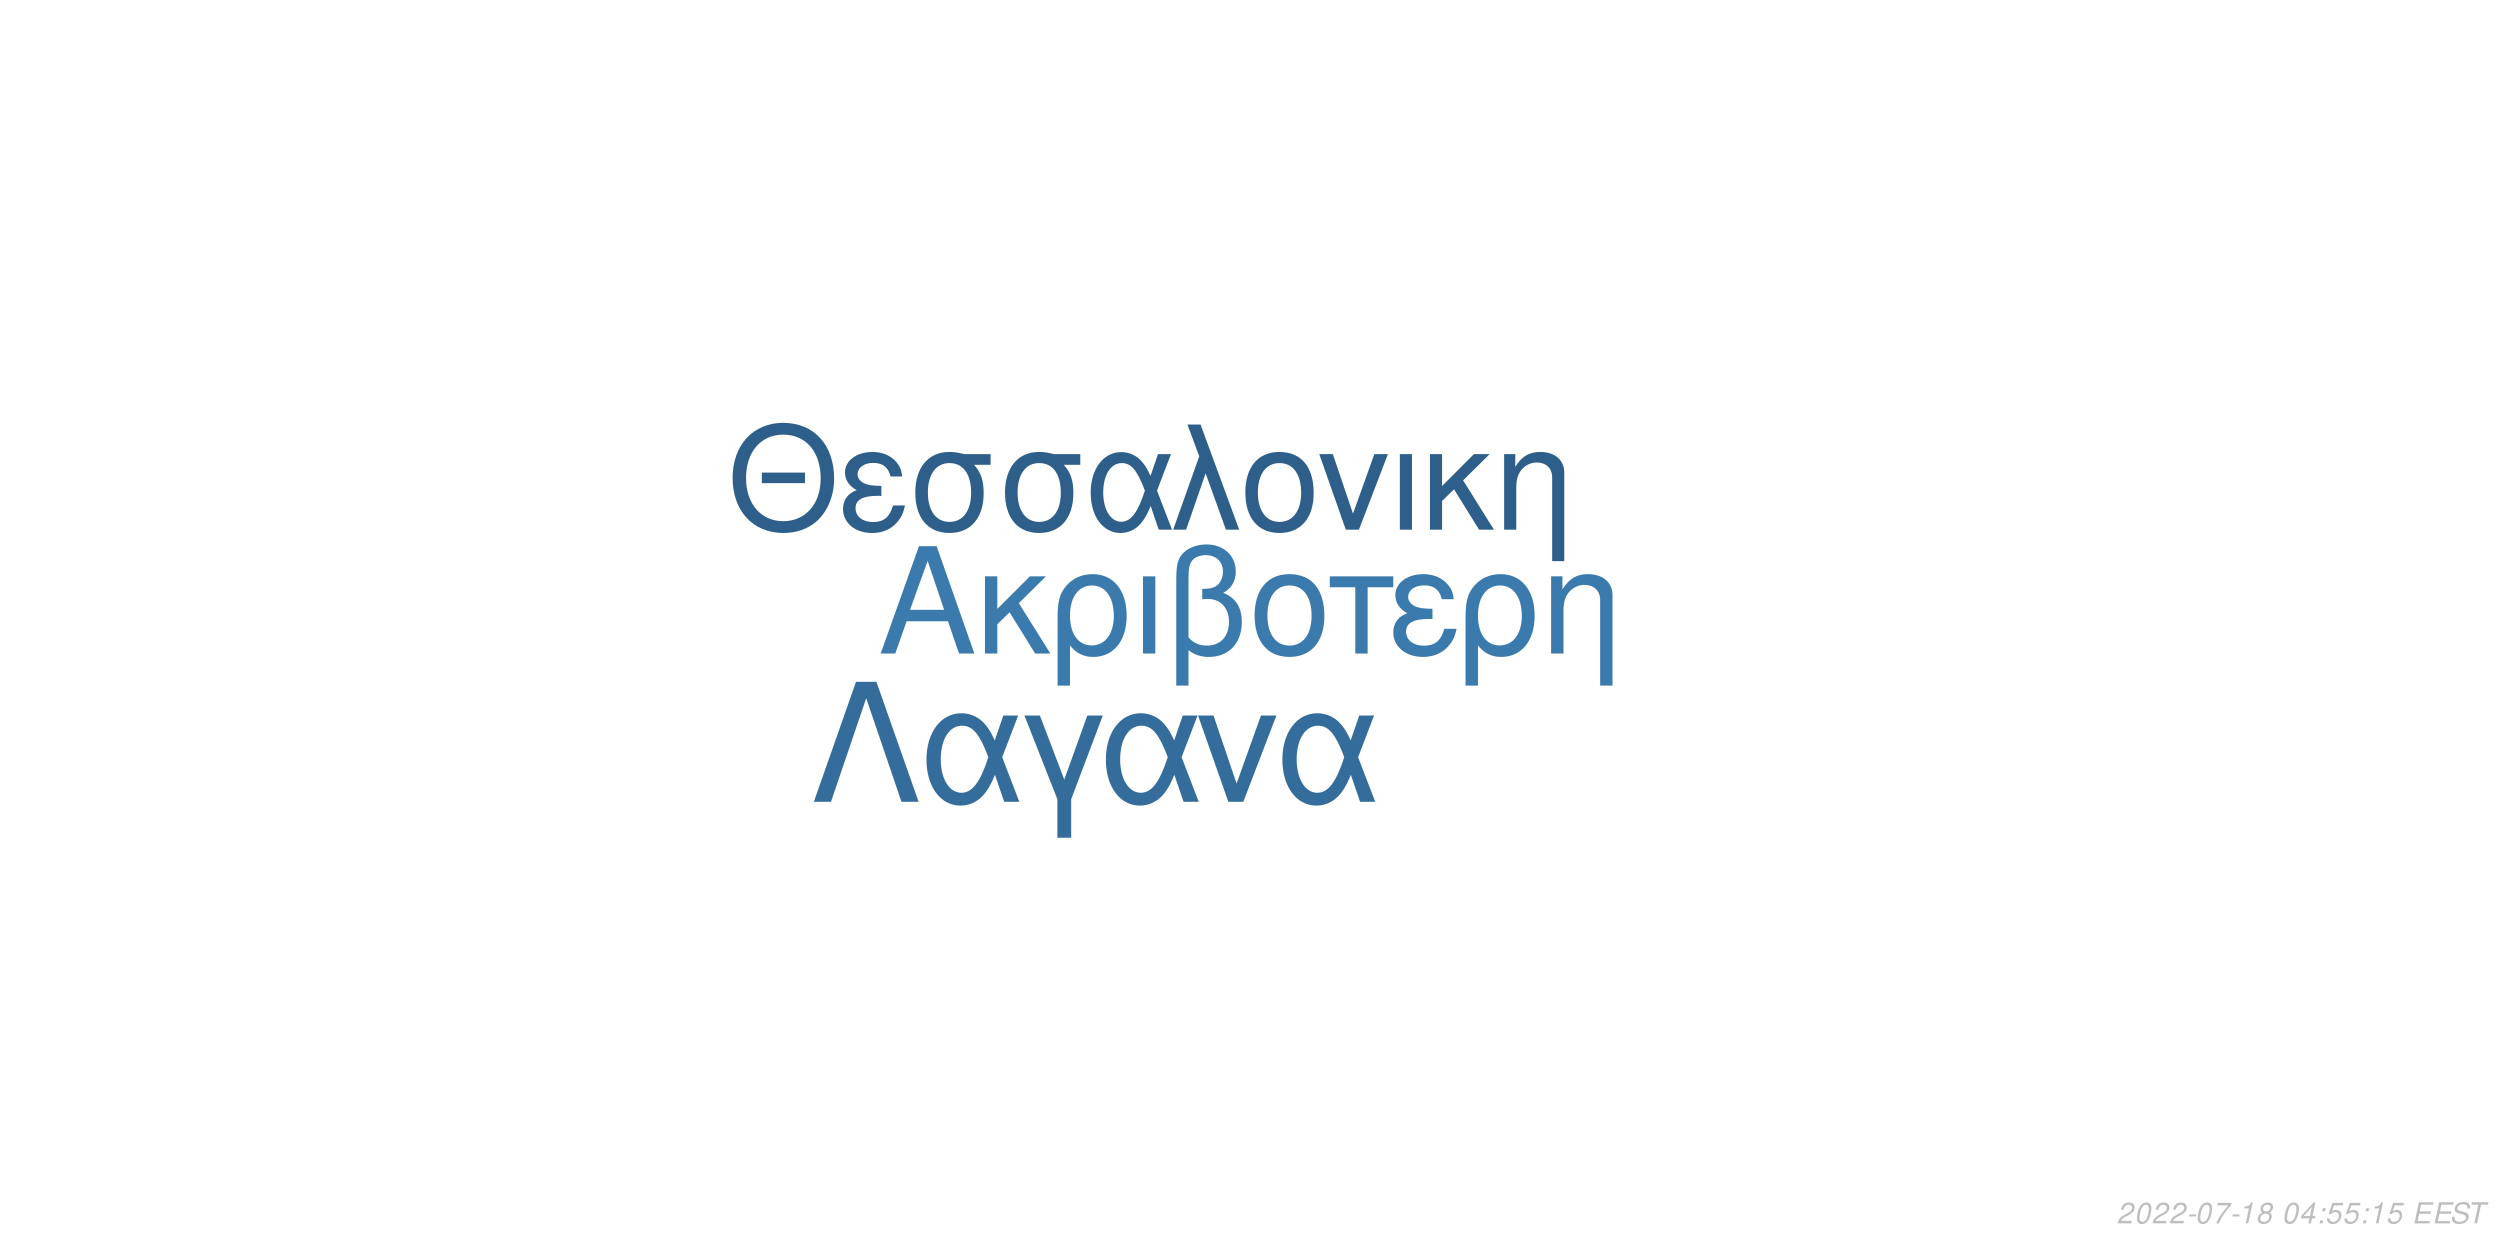
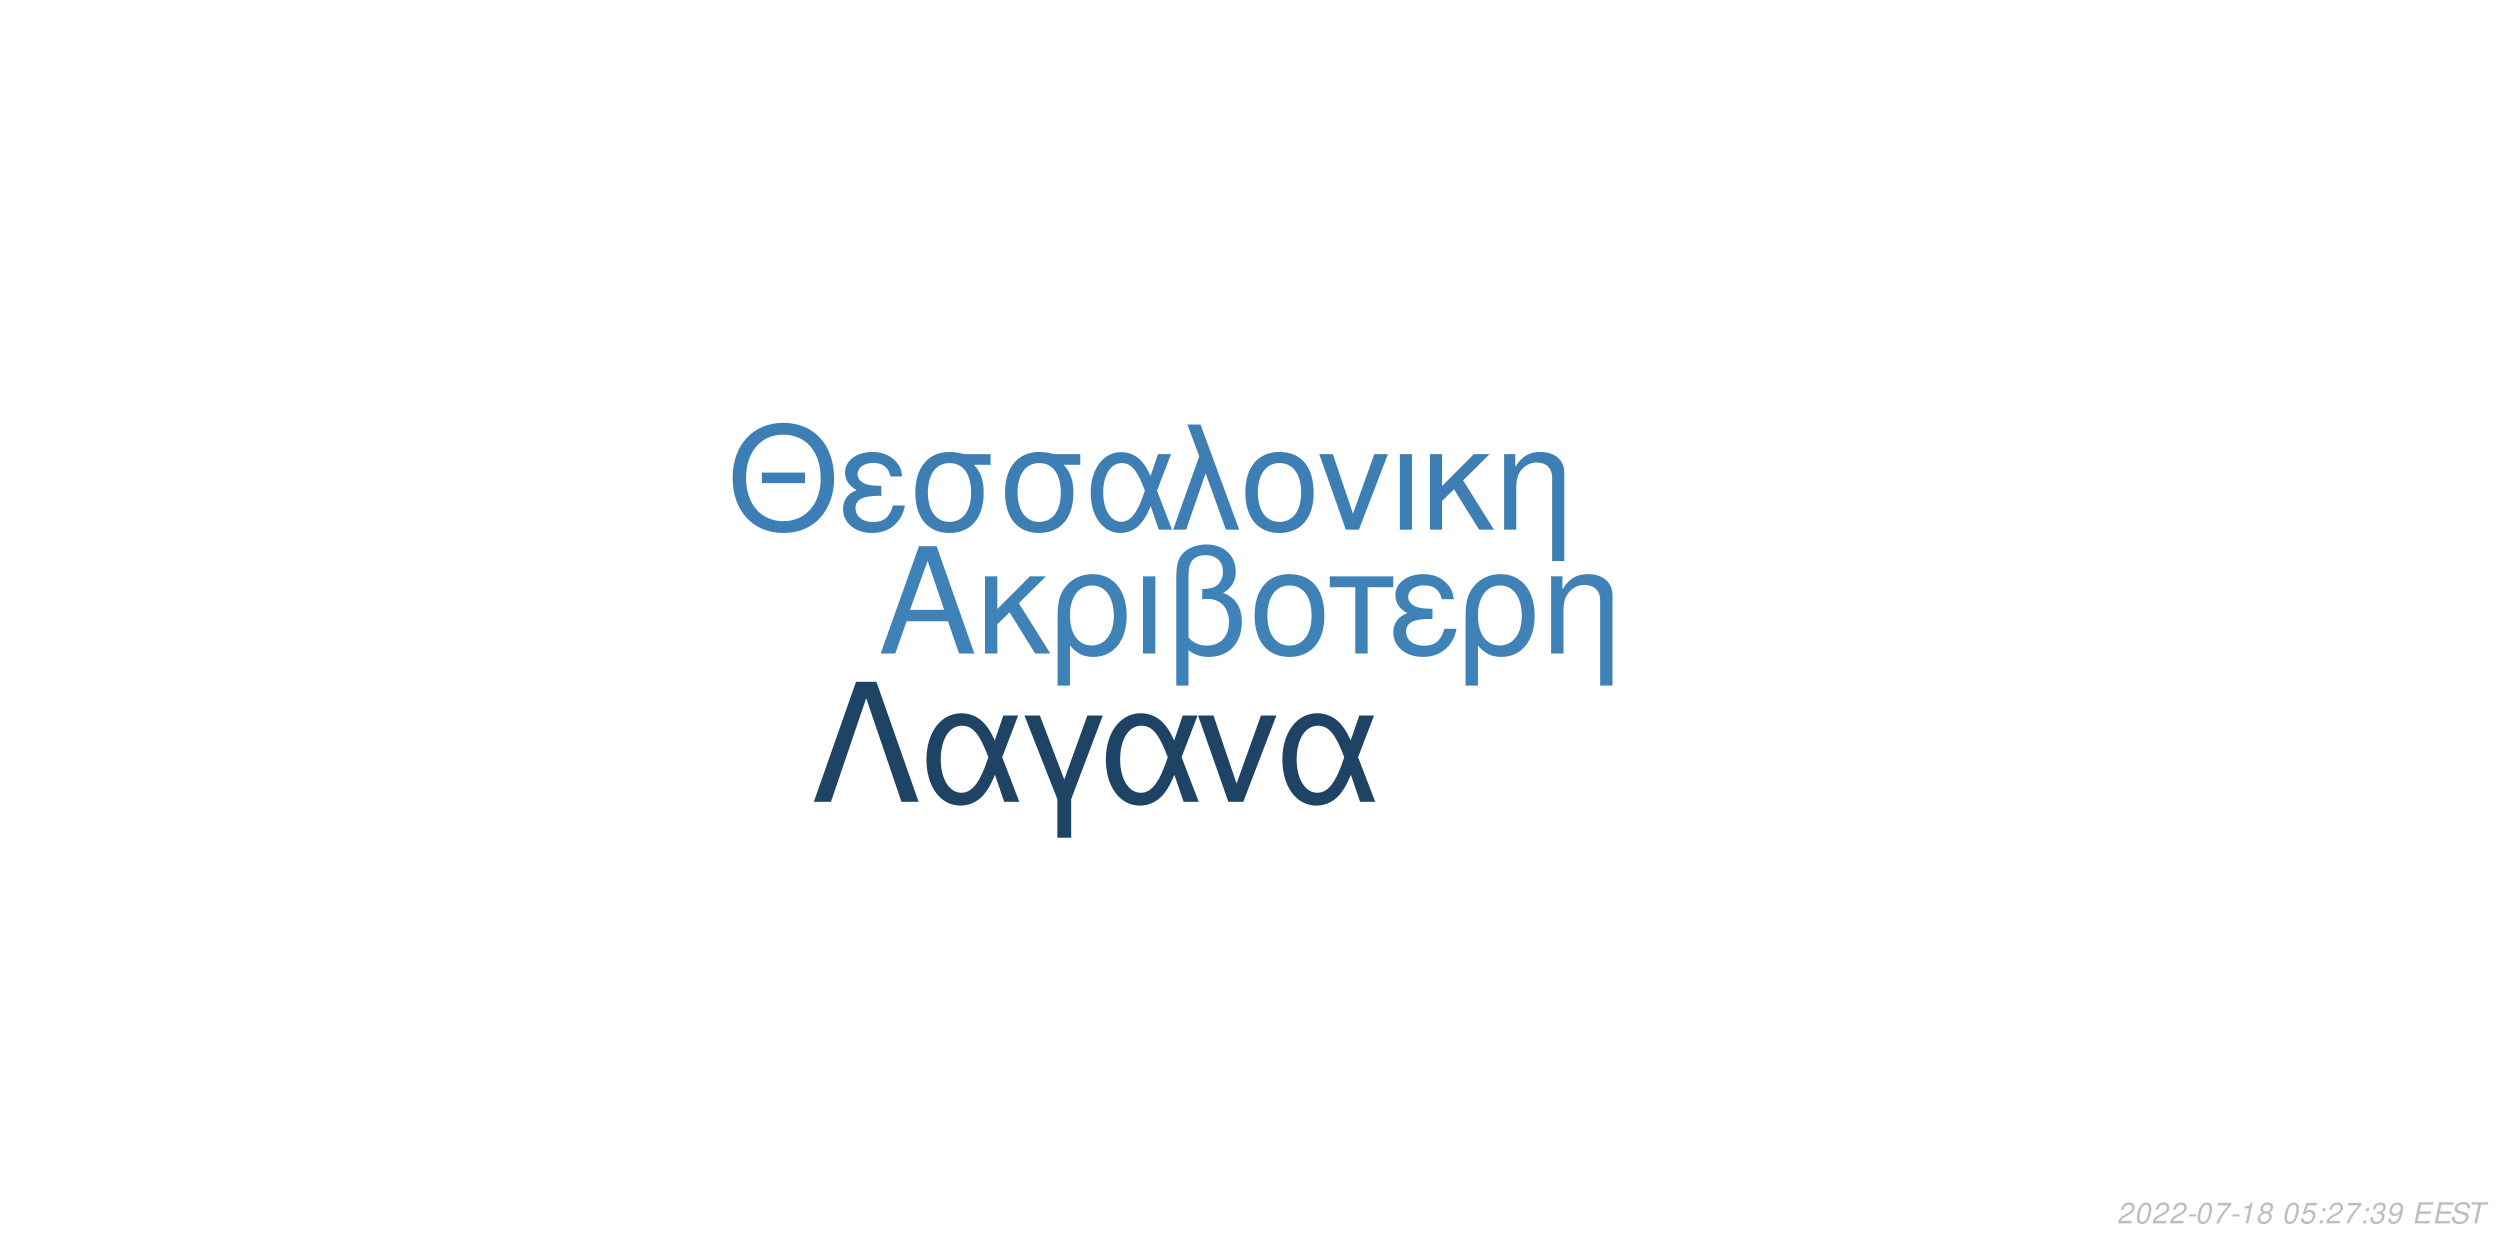
<svg xmlns="http://www.w3.org/2000/svg" xmlns:xlink="http://www.w3.org/1999/xlink" width="864pt" height="432pt" viewBox="0 0 864 432" version="1.1">
  <defs>
    <g>
      <symbol overflow="visible" id="glyph0-0">
        <path style="stroke:none;" d="" />
      </symbol>
      <symbol overflow="visible" id="glyph0-1">
        <path style="stroke:none;" d="M 24.125 -11.141 L 27.938 0 L 33.234 0 L 20.203 -37.094 L 14.094 -37.094 L 0.859 0 L 5.906 0 L 9.828 -11.141 Z M 22.797 -15.109 L 11 -15.109 L 17.094 -32.016 Z M 22.797 -15.109 " />
      </symbol>
      <symbol overflow="visible" id="glyph0-2">
        <path style="stroke:none;" d="M 7.172 -15.422 L 7.172 -26.672 L 2.906 -26.672 L 2.906 0 L 7.172 0 L 7.172 -10.125 L 11.406 -14.25 L 20.25 0 L 25.5 0 L 14.609 -17.406 L 23.969 -26.672 L 18.422 -26.672 Z M 7.172 -15.422 " />
      </symbol>
      <symbol overflow="visible" id="glyph0-3">
        <path style="stroke:none;" d="M 3 11.094 L 7.281 11.094 L 7.281 -2.797 C 9.516 -0.047 11.953 1.172 15.375 1.172 C 22.344 1.172 26.875 -4.422 26.875 -13.031 C 26.875 -21.891 22.297 -27.438 15.062 -27.438 C 11.297 -27.438 7.984 -25.906 5.797 -23.156 C 3.672 -20.516 3 -17.969 3 -12.359 Z M 14.906 -23.516 C 19.547 -23.516 22.438 -19.438 22.438 -12.922 C 22.438 -6.812 19.391 -2.797 14.812 -2.797 C 10.172 -2.797 7.281 -6.766 7.281 -13.125 C 7.281 -19.484 10.234 -23.516 14.906 -23.516 Z M 14.906 -23.516 " />
      </symbol>
      <symbol overflow="visible" id="glyph0-4">
        <path style="stroke:none;" d="M 3.516 0 L 7.781 0 L 7.781 -26.672 L 3.516 -26.672 Z M 3.516 0 " />
      </symbol>
      <symbol overflow="visible" id="glyph0-5">
        <path style="stroke:none;" d="M 4.016 11.094 L 8.25 11.094 L 8.25 -1.172 C 10.172 0.406 12.422 1.172 15.312 1.172 C 22.188 1.172 26.672 -3.609 26.672 -10.891 C 26.672 -15.984 24.578 -19.234 20.25 -20.969 C 23.109 -22.547 24.578 -25.031 24.578 -28.344 C 24.578 -33.844 20.406 -37.703 14.453 -37.703 C 10.938 -37.703 7.734 -36.391 6 -34.25 C 4.484 -32.422 4.016 -30.328 4.016 -25.391 Z M 8.25 -25.656 C 8.25 -29.359 8.5 -30.844 9.469 -32.062 C 10.375 -33.281 12.156 -34 14.094 -34 C 17.812 -34 20.156 -31.812 20.156 -28.297 C 20.156 -25.953 18.984 -23.812 17.297 -23.047 C 16.281 -22.547 15.469 -22.438 12.984 -22.297 L 12.984 -18.781 C 13.734 -18.828 14.344 -18.875 14.969 -18.875 C 19.344 -18.875 22.234 -15.719 22.234 -10.891 C 22.234 -5.906 19.281 -2.75 14.656 -2.75 C 11.953 -2.75 9.922 -3.609 8.25 -5.594 Z M 8.25 -25.656 " />
      </symbol>
      <symbol overflow="visible" id="glyph0-6">
        <path style="stroke:none;" d="M 14.094 -27.438 C 6.562 -27.438 2.094 -22.094 2.094 -13.125 C 2.094 -4.125 6.562 1.172 14.141 1.172 C 21.672 1.172 26.203 -4.172 26.203 -12.922 C 26.203 -22.188 21.828 -27.438 14.094 -27.438 Z M 14.141 -23.516 C 18.938 -23.516 21.781 -19.594 21.781 -12.984 C 21.781 -6.672 18.828 -2.75 14.141 -2.75 C 9.422 -2.75 6.516 -6.672 6.516 -13.125 C 6.516 -19.594 9.422 -23.516 14.141 -23.516 Z M 14.141 -23.516 " />
      </symbol>
      <symbol overflow="visible" id="glyph0-7">
        <path style="stroke:none;" d="M 7.891 0 L 12.156 0 L 12.156 -22.906 L 21.016 -22.906 L 21.016 -26.672 L -0.922 -26.672 L -0.922 -22.906 L 7.891 -22.906 Z M 7.891 0 " />
      </symbol>
      <symbol overflow="visible" id="glyph0-8">
        <path style="stroke:none;" d="M 14.562 -15.469 C 11.344 -15.469 9.562 -15.781 8.297 -16.438 C 6.922 -17.203 6.156 -18.328 6.156 -19.547 C 6.156 -21.891 8.453 -23.562 11.656 -23.562 C 15.062 -23.562 16.953 -22.094 17.812 -18.781 L 21.938 -18.781 C 21.578 -21.266 21.062 -22.5 19.797 -23.922 C 17.812 -26.203 14.906 -27.438 11.453 -27.438 C 5.797 -27.438 1.734 -24.375 1.734 -20.203 C 1.734 -17.609 3.156 -15.375 5.859 -13.938 C 2.797 -12.875 1.016 -10.484 1.016 -7.328 C 1.016 -2.391 5.297 1.172 11.25 1.172 C 14.969 1.172 17.906 -0.109 20.156 -2.641 C 21.578 -4.328 22.297 -5.797 22.906 -8.547 L 18.672 -8.547 C 17.5 -4.422 15.422 -2.703 11.609 -2.703 C 7.938 -2.703 5.438 -4.688 5.438 -7.578 C 5.438 -10.578 7.938 -11.953 13.484 -11.953 C 13.641 -11.953 14.094 -11.953 14.562 -11.906 Z M 14.562 -15.469 " />
      </symbol>
      <symbol overflow="visible" id="glyph0-9">
        <path style="stroke:none;" d="M 3.562 -26.672 L 3.562 0 L 7.844 0 L 7.844 -14.703 C 7.844 -17.906 8.5 -19.891 10.031 -21.531 C 11.406 -22.953 13.188 -23.719 15.062 -23.719 C 18.375 -23.719 20.516 -21.672 20.516 -18.469 L 20.516 11.094 L 24.781 11.094 L 24.781 -20.156 C 24.781 -24.578 21.469 -27.438 16.328 -27.438 C 12.359 -27.438 9.828 -25.906 7.484 -22.188 L 7.484 -26.672 Z M 3.562 -26.672 " />
      </symbol>
      <symbol overflow="visible" id="glyph1-0">
        <path style="stroke:none;" d="" />
      </symbol>
      <symbol overflow="visible" id="glyph1-1">
        <path style="stroke:none;" d="M 26.859 -19.734 L 11.953 -19.734 L 11.953 -16.094 L 26.859 -16.094 Z M 19.328 -36.922 C 8.922 -36.922 1.844 -29.25 1.844 -17.891 C 1.844 -6.484 8.875 1.141 19.391 1.141 C 23.812 1.141 27.703 -0.203 30.641 -2.688 C 34.578 -6.031 36.922 -11.656 36.922 -17.594 C 36.922 -29.297 30 -36.922 19.328 -36.922 Z M 19.328 -32.844 C 27.203 -32.844 32.281 -26.906 32.281 -17.688 C 32.281 -8.922 27.062 -2.938 19.391 -2.938 C 11.609 -2.938 6.484 -8.922 6.484 -17.891 C 6.484 -26.859 11.609 -32.844 19.328 -32.844 Z M 19.328 -32.844 " />
      </symbol>
      <symbol overflow="visible" id="glyph1-2">
        <path style="stroke:none;" d="M 14.25 -15.141 C 11.109 -15.141 9.375 -15.453 8.125 -16.094 C 6.781 -16.844 6.031 -17.938 6.031 -19.141 C 6.031 -21.422 8.266 -23.078 11.406 -23.078 C 14.75 -23.078 16.594 -21.625 17.438 -18.391 L 21.469 -18.391 C 21.125 -20.828 20.625 -22.031 19.391 -23.422 C 17.438 -25.656 14.594 -26.859 11.219 -26.859 C 5.688 -26.859 1.688 -23.875 1.688 -19.781 C 1.688 -17.234 3.094 -15.047 5.734 -13.656 C 2.734 -12.609 1 -10.266 1 -7.172 C 1 -2.344 5.188 1.141 11.016 1.141 C 14.656 1.141 17.547 -0.094 19.734 -2.594 C 21.125 -4.234 21.828 -5.688 22.422 -8.375 L 18.281 -8.375 C 17.141 -4.328 15.094 -2.641 11.359 -2.641 C 7.766 -2.641 5.328 -4.578 5.328 -7.422 C 5.328 -10.359 7.766 -11.703 13.203 -11.703 C 13.359 -11.703 13.797 -11.703 14.25 -11.656 Z M 14.25 -15.141 " />
      </symbol>
      <symbol overflow="visible" id="glyph1-3">
        <path style="stroke:none;" d="M 29 -26.109 L 19.938 -26.109 C 17.594 -26.703 16.438 -26.859 14.703 -26.859 C 7.469 -26.859 2.984 -21.469 2.984 -12.859 C 2.984 -4.031 7.375 1.141 14.797 1.141 C 22.172 1.141 26.609 -4.078 26.609 -12.656 C 26.609 -17.047 25.656 -19.828 23.266 -22.422 L 29 -22.422 Z M 14.797 -23.016 C 19.531 -23.016 22.266 -19.234 22.266 -12.75 C 22.266 -6.531 19.438 -2.688 14.797 -2.688 C 10.172 -2.688 7.328 -6.531 7.328 -12.859 C 7.328 -19.188 10.172 -23.016 14.797 -23.016 Z M 14.797 -23.016 " />
      </symbol>
      <symbol overflow="visible" id="glyph1-4">
        <path style="stroke:none;" d="M 29.344 -26.109 L 24.859 -26.109 L 22.266 -18.578 C 21.125 -21.031 20.484 -22.125 19.328 -23.469 C 17.547 -25.609 14.906 -26.812 12.156 -26.812 C 5.984 -26.812 1.594 -20.984 1.594 -12.812 C 1.594 -4.578 5.828 1.141 11.906 1.141 C 14.953 1.141 17.734 -0.344 19.625 -3.047 C 20.672 -4.531 21.281 -5.688 22.328 -8.172 L 25.109 0 L 29.703 0 L 24.516 -13.5 Z M 20.328 -13.5 C 17.891 -5.922 15.453 -2.734 12.156 -2.734 C 8.516 -2.734 5.922 -6.922 5.922 -12.812 C 5.922 -18.938 8.516 -23.016 12.359 -23.016 C 15.594 -23.016 17.688 -20.531 20.328 -13.5 Z M 20.328 -13.5 " />
      </symbol>
      <symbol overflow="visible" id="glyph1-5">
        <path style="stroke:none;" d="M 1.094 0 L 5.578 0 L 12.312 -19.484 L 19.328 0 L 23.922 0 L 10.562 -36.328 L 6.031 -36.328 L 10.109 -25.359 Z M 1.094 0 " />
      </symbol>
      <symbol overflow="visible" id="glyph1-6">
        <path style="stroke:none;" d="M 13.797 -26.859 C 6.422 -26.859 2.047 -21.625 2.047 -12.859 C 2.047 -4.031 6.422 1.141 13.859 1.141 C 21.234 1.141 25.656 -4.078 25.656 -12.656 C 25.656 -21.719 21.375 -26.859 13.797 -26.859 Z M 13.859 -23.016 C 18.531 -23.016 21.328 -19.188 21.328 -12.703 C 21.328 -6.531 18.438 -2.688 13.859 -2.688 C 9.219 -2.688 6.375 -6.531 6.375 -12.859 C 6.375 -19.188 9.219 -23.016 13.859 -23.016 Z M 13.859 -23.016 " />
      </symbol>
      <symbol overflow="visible" id="glyph1-7">
        <path style="stroke:none;" d="M 14.297 0 L 24.312 -26.109 L 19.625 -26.109 L 12.25 -5.531 L 5.281 -26.109 L 0.594 -26.109 L 9.766 0 Z M 14.297 0 " />
      </symbol>
      <symbol overflow="visible" id="glyph1-8">
        <path style="stroke:none;" d="M 3.438 0 L 7.625 0 L 7.625 -26.109 L 3.438 -26.109 Z M 3.438 0 " />
      </symbol>
      <symbol overflow="visible" id="glyph1-9">
        <path style="stroke:none;" d="M 7.031 -15.094 L 7.031 -26.109 L 2.844 -26.109 L 2.844 0 L 7.031 0 L 7.031 -9.922 L 11.156 -13.953 L 19.828 0 L 24.969 0 L 14.297 -17.047 L 23.469 -26.109 L 18.031 -26.109 Z M 7.031 -15.094 " />
      </symbol>
      <symbol overflow="visible" id="glyph1-10">
        <path style="stroke:none;" d="M 3.484 -26.109 L 3.484 0 L 7.672 0 L 7.672 -14.406 C 7.672 -17.547 8.328 -19.484 9.812 -21.078 C 11.156 -22.469 12.906 -23.219 14.75 -23.219 C 17.984 -23.219 20.078 -21.234 20.078 -18.094 L 20.078 10.859 L 24.266 10.859 L 24.266 -19.734 C 24.266 -24.062 21.031 -26.859 16 -26.859 C 12.109 -26.859 9.609 -25.359 7.328 -21.719 L 7.328 -26.109 Z M 3.484 -26.109 " />
      </symbol>
      <symbol overflow="visible" id="glyph2-0">
        <path style="stroke:none;" d="" />
      </symbol>
      <symbol overflow="visible" id="glyph2-1">
        <path style="stroke:none;" d="M 22.531 -41.484 L 15.484 -41.484 L 0.906 0 L 6.828 0 L 19 -35.797 L 31.188 0 L 37.109 0 Z M 22.531 -41.484 " />
      </symbol>
      <symbol overflow="visible" id="glyph2-2">
        <path style="stroke:none;" d="M 33.516 -29.812 L 28.391 -29.812 L 25.438 -21.219 C 24.125 -24.016 23.391 -25.266 22.078 -26.797 C 20.031 -29.25 17.016 -30.609 13.891 -30.609 C 6.828 -30.609 1.828 -23.953 1.828 -14.625 C 1.828 -5.234 6.656 1.312 13.594 1.312 C 17.078 1.312 20.266 -0.391 22.422 -3.469 C 23.609 -5.172 24.297 -6.484 25.5 -9.328 L 28.688 0 L 33.922 0 L 28 -15.422 Z M 23.219 -15.422 C 20.422 -6.766 17.641 -3.125 13.891 -3.125 C 9.734 -3.125 6.766 -7.906 6.766 -14.625 C 6.766 -21.625 9.734 -26.297 14.109 -26.297 C 17.812 -26.297 20.203 -23.453 23.219 -15.422 Z M 23.219 -15.422 " />
      </symbol>
      <symbol overflow="visible" id="glyph2-3">
        <path style="stroke:none;" d="M 12.062 12.406 L 16.844 12.406 L 16.844 -0.906 L 27.766 -29.812 L 22.422 -29.812 L 14.453 -7.688 L 6.031 -29.812 L 0.688 -29.812 L 12.062 -0.906 Z M 12.062 12.406 " />
      </symbol>
      <symbol overflow="visible" id="glyph2-4">
        <path style="stroke:none;" d="M 16.328 0 L 27.766 -29.812 L 22.422 -29.812 L 14 -6.312 L 6.031 -29.812 L 0.688 -29.812 L 11.156 0 Z M 16.328 0 " />
      </symbol>
      <symbol overflow="visible" id="glyph3-0">
        <path style="stroke:none;" d="" />
      </symbol>
      <symbol overflow="visible" id="glyph3-1">
        <path style="stroke:none;" d="M 5.234 -0.875 L 1.469 -0.875 C 1.641 -1.375 2.203 -1.891 3.109 -2.344 L 4.234 -2.938 C 5.562 -3.625 6.219 -4.469 6.219 -5.484 C 6.219 -5.938 6.062 -6.359 5.797 -6.656 C 5.469 -7.047 4.984 -7.234 4.312 -7.234 C 2.766 -7.234 1.891 -6.453 1.484 -4.734 L 2.375 -4.734 C 2.484 -5.188 2.609 -5.484 2.797 -5.75 C 3.094 -6.203 3.609 -6.453 4.188 -6.453 C 4.891 -6.453 5.344 -6.031 5.344 -5.375 C 5.344 -4.703 4.859 -4.094 4.016 -3.656 L 2.984 -3.125 C 1.234 -2.188 0.797 -1.656 0.344 -0.016 L 5.047 -0.016 Z M 5.234 -0.875 " />
      </symbol>
      <symbol overflow="visible" id="glyph3-2">
        <path style="stroke:none;" d="M 4.203 -7.234 C 3.375 -7.234 2.688 -6.812 2.125 -5.984 C 1.484 -5.047 0.984 -3.188 0.984 -1.734 C 0.984 -1.109 1.172 -0.562 1.484 -0.266 C 1.797 0.047 2.281 0.234 2.766 0.234 C 3.625 0.234 4.281 -0.156 4.859 -1.016 C 5.516 -1.953 6 -3.797 6 -5.266 C 6 -6.5 5.328 -7.234 4.203 -7.234 Z M 4.094 -6.453 C 4.734 -6.453 5.125 -5.984 5.125 -5.156 C 5.125 -4.203 4.781 -2.625 4.406 -1.812 C 3.984 -0.938 3.516 -0.547 2.875 -0.547 C 2.25 -0.547 1.875 -1.031 1.875 -1.828 C 1.875 -2.797 2.203 -4.344 2.594 -5.203 C 2.984 -6.047 3.453 -6.453 4.094 -6.453 Z M 4.094 -6.453 " />
      </symbol>
      <symbol overflow="visible" id="glyph3-3">
        <path style="stroke:none;" d="M 3.516 -3.125 L 1.125 -3.125 L 0.969 -2.406 L 3.359 -2.406 Z M 3.516 -3.125 " />
      </symbol>
      <symbol overflow="visible" id="glyph3-4">
        <path style="stroke:none;" d="M 6.703 -7.094 L 1.953 -7.094 L 1.766 -6.219 L 5.594 -6.219 C 3.344 -3.688 2.266 -2.109 1.375 0 L 2.344 0 C 3.031 -1.906 4.828 -4.594 6.547 -6.281 Z M 6.703 -7.094 " />
      </symbol>
      <symbol overflow="visible" id="glyph3-5">
        <path style="stroke:none;" d="M 3.703 -5.188 L 2.594 0 L 3.469 0 L 5.016 -7.234 L 4.438 -7.234 C 3.906 -6.156 3.688 -6.016 2.234 -5.812 L 2.109 -5.188 Z M 3.703 -5.188 " />
      </symbol>
      <symbol overflow="visible" id="glyph3-6">
        <path style="stroke:none;" d="M 4.766 -3.797 C 5.078 -3.969 5.234 -4.078 5.438 -4.234 C 5.812 -4.594 6.062 -5.172 6.062 -5.734 C 6.062 -6.625 5.344 -7.234 4.266 -7.234 C 2.812 -7.234 1.703 -6.219 1.703 -4.875 C 1.703 -4.406 1.875 -4.125 2.359 -3.812 C 1.297 -3.312 0.75 -2.516 0.75 -1.469 C 0.75 -0.438 1.547 0.234 2.812 0.234 C 3.656 0.234 4.359 -0.094 4.938 -0.734 C 5.359 -1.234 5.609 -1.859 5.609 -2.438 C 5.609 -3.047 5.312 -3.516 4.766 -3.797 Z M 4.109 -6.453 C 4.797 -6.453 5.188 -6.125 5.188 -5.578 C 5.188 -5.266 5.062 -4.922 4.859 -4.672 C 4.562 -4.312 4.188 -4.156 3.656 -4.156 C 2.984 -4.156 2.594 -4.453 2.594 -4.984 C 2.594 -5.859 3.203 -6.453 4.109 -6.453 Z M 3.453 -3.406 C 4.234 -3.406 4.734 -2.984 4.734 -2.312 C 4.734 -1.312 3.922 -0.547 2.875 -0.547 C 2.125 -0.547 1.625 -0.969 1.625 -1.625 C 1.625 -2.609 2.438 -3.406 3.453 -3.406 Z M 3.453 -3.406 " />
      </symbol>
      <symbol overflow="visible" id="glyph3-7">
        <path style="stroke:none;" d="" />
      </symbol>
      <symbol overflow="visible" id="glyph3-8">
-         <path style="stroke:none;" d="M 3.625 -1.75 L 3.266 0 L 4.141 0 L 4.516 -1.75 L 5.562 -1.75 L 5.734 -2.531 L 4.688 -2.531 L 5.688 -7.234 L 5.016 -7.234 L 0.844 -2.672 L 0.641 -1.75 Z M 3.797 -2.531 L 1.594 -2.531 L 4.469 -5.703 Z M 3.797 -2.531 " />
+         <path style="stroke:none;" d="M 6.297 -7.094 L 2.594 -7.094 L 1.234 -3.234 L 2.047 -3.234 C 2.656 -3.766 2.938 -3.906 3.531 -3.906 C 4.328 -3.906 4.797 -3.453 4.797 -2.688 C 4.797 -1.438 3.969 -0.547 2.828 -0.547 C 2.031 -0.547 1.609 -0.938 1.578 -1.734 L 0.703 -1.734 L 0.703 -1.516 C 0.703 -0.938 0.844 -0.547 1.188 -0.266 C 1.562 0.062 2.078 0.234 2.703 0.234 C 3.656 0.234 4.391 -0.156 4.984 -0.922 C 5.422 -1.5 5.672 -2.234 5.672 -2.953 C 5.672 -4 4.938 -4.672 3.812 -4.672 C 3.328 -4.672 2.906 -4.547 2.406 -4.234 L 3.109 -6.219 L 6.109 -6.219 Z M 6.297 -7.094 " />
      </symbol>
      <symbol overflow="visible" id="glyph3-9">
        <path style="stroke:none;" d="M 2.359 -1.031 L 1.312 -1.031 L 1.094 0 L 2.141 0 Z M 3.266 -5.234 L 2.219 -5.234 L 2 -4.203 L 3.047 -4.203 Z M 3.266 -5.234 " />
      </symbol>
      <symbol overflow="visible" id="glyph3-10">
-         <path style="stroke:none;" d="M 6.297 -7.094 L 2.594 -7.094 L 1.234 -3.234 L 2.047 -3.234 C 2.656 -3.766 2.938 -3.906 3.531 -3.906 C 4.328 -3.906 4.797 -3.453 4.797 -2.688 C 4.797 -1.438 3.969 -0.547 2.828 -0.547 C 2.031 -0.547 1.609 -0.938 1.578 -1.734 L 0.703 -1.734 L 0.703 -1.516 C 0.703 -0.938 0.844 -0.547 1.188 -0.266 C 1.562 0.062 2.078 0.234 2.703 0.234 C 3.656 0.234 4.391 -0.156 4.984 -0.922 C 5.422 -1.5 5.672 -2.234 5.672 -2.953 C 5.672 -4 4.938 -4.672 3.812 -4.672 C 3.328 -4.672 2.906 -4.547 2.406 -4.234 L 3.109 -6.219 L 6.109 -6.219 Z M 6.297 -7.094 " />
+         <path style="stroke:none;" d="M 2.922 -3.312 C 3.125 -3.344 3.234 -3.344 3.375 -3.344 C 4.203 -3.344 4.688 -3 4.688 -2.406 C 4.688 -1.312 3.906 -0.547 2.781 -0.547 C 2.047 -0.547 1.594 -0.938 1.594 -1.562 C 1.594 -1.719 1.609 -1.844 1.656 -2.094 L 0.766 -2.094 C 0.734 -1.797 0.719 -1.641 0.719 -1.469 C 0.719 -0.375 1.406 0.234 2.641 0.234 C 3.547 0.234 4.297 -0.078 4.812 -0.656 C 5.266 -1.156 5.562 -1.875 5.562 -2.547 C 5.562 -3.125 5.344 -3.453 4.797 -3.734 C 5.641 -4.234 6.016 -4.844 6.016 -5.734 C 6.016 -6.656 5.312 -7.234 4.203 -7.234 C 3.375 -7.234 2.672 -6.938 2.188 -6.375 C 1.891 -6.031 1.703 -5.641 1.516 -4.906 L 2.391 -4.906 C 2.5 -5.359 2.594 -5.594 2.734 -5.812 C 3.047 -6.234 3.516 -6.453 4.078 -6.453 C 4.734 -6.453 5.141 -6.125 5.141 -5.578 C 5.141 -5.188 5.016 -4.797 4.797 -4.547 C 4.516 -4.234 4 -4.062 3.266 -4.062 L 3.078 -4.062 Z M 2.922 -3.312 " />
      </symbol>
      <symbol overflow="visible" id="glyph3-11">
+         <path style="stroke:none;" d="M 0.844 -1.656 C 0.844 -1.547 0.844 -1.438 0.844 -1.375 C 0.844 -0.406 1.531 0.234 2.578 0.234 C 3.203 0.234 3.766 0.016 4.297 -0.438 C 4.938 -1 5.312 -1.656 5.594 -2.719 C 5.844 -3.672 6.016 -4.766 6.016 -5.375 C 6.016 -5.844 5.844 -6.328 5.547 -6.656 C 5.203 -7.031 4.703 -7.234 4.062 -7.234 C 2.516 -7.234 1.297 -5.938 1.297 -4.266 C 1.297 -3.203 1.984 -2.547 3.047 -2.547 C 3.484 -2.547 3.953 -2.672 4.281 -2.891 C 4.406 -2.984 4.547 -3.078 4.828 -3.344 C 4.438 -1.484 3.703 -0.547 2.703 -0.547 C 2.109 -0.547 1.719 -0.938 1.719 -1.547 L 1.719 -1.656 Z M 3.953 -6.453 C 4.625 -6.453 5.141 -5.953 5.141 -5.281 C 5.141 -4.188 4.312 -3.312 3.297 -3.312 C 2.594 -3.312 2.172 -3.734 2.172 -4.453 C 2.172 -5.562 2.984 -6.453 3.953 -6.453 Z M 3.953 -6.453 " />
+       </symbol>
+       <symbol overflow="visible" id="glyph3-12">
        <path style="stroke:none;" d="M 2.547 -3.312 L 6.5 -3.312 L 6.688 -4.141 L 2.719 -4.141 L 3.219 -6.469 L 7.344 -6.469 L 7.516 -7.297 L 2.453 -7.297 L 0.906 0 L 6.125 0 L 6.297 -0.812 L 2.016 -0.812 Z M 2.547 -3.312 " />
      </symbol>
-       <symbol overflow="visible" id="glyph3-12">
+       <symbol overflow="visible" id="glyph3-13">
        <path style="stroke:none;" d="M 7.062 -5.156 C 7.125 -5.438 7.141 -5.562 7.141 -5.703 C 7.141 -6.156 6.938 -6.594 6.594 -6.891 C 6.188 -7.25 5.656 -7.406 4.875 -7.406 C 3.844 -7.406 3.047 -7.125 2.5 -6.562 C 2.094 -6.141 1.781 -5.438 1.781 -4.922 C 1.781 -4.297 2.219 -3.766 2.891 -3.562 L 4.594 -3.094 C 5.406 -2.859 5.734 -2.578 5.734 -2.094 C 5.734 -1.781 5.547 -1.406 5.266 -1.141 C 4.844 -0.766 4.266 -0.578 3.453 -0.578 C 2.328 -0.578 1.812 -0.984 1.812 -1.906 C 1.812 -2.047 1.812 -2.125 1.844 -2.312 L 0.984 -2.312 C 0.906 -2.062 0.891 -1.906 0.891 -1.688 C 0.891 -0.484 1.797 0.234 3.297 0.234 C 4.359 0.234 5.234 -0.062 5.812 -0.609 C 6.344 -1.078 6.688 -1.797 6.688 -2.375 C 6.688 -2.641 6.609 -2.906 6.453 -3.156 C 6.234 -3.5 5.938 -3.703 5.469 -3.828 L 3.75 -4.312 C 2.984 -4.547 2.734 -4.734 2.734 -5.188 C 2.734 -5.547 2.875 -5.844 3.188 -6.109 C 3.547 -6.438 4.031 -6.594 4.703 -6.594 C 5.266 -6.594 5.688 -6.484 5.906 -6.297 C 6.094 -6.125 6.219 -5.797 6.219 -5.516 C 6.219 -5.422 6.203 -5.344 6.188 -5.156 Z M 7.062 -5.156 " />
      </symbol>
-       <symbol overflow="visible" id="glyph3-13">
+       <symbol overflow="visible" id="glyph3-14">
        <path style="stroke:none;" d="M 4.938 -6.469 L 7.312 -6.469 L 7.484 -7.297 L 1.75 -7.297 L 1.578 -6.469 L 3.984 -6.469 L 2.609 0 L 3.547 0 Z M 4.938 -6.469 " />
      </symbol>
    </g>
  </defs>
  <g id="surface1">
    <rect x="0" y="0" width="864" height="432" style="fill:rgb(100%,100%,100%);fill-opacity:1;stroke:none;" />
-     <g style="fill:rgb(23.137%,47.843%,67.843%);fill-opacity:1;">
+     <g style="fill:rgb(24.706%,50.98%,72.157%);fill-opacity:1;">
      <use xlink:href="#glyph0-1" x="303.5" y="225.861" />
      <use xlink:href="#glyph0-2" x="337.5" y="225.861" />
      <use xlink:href="#glyph0-3" x="362.5" y="225.861" />
      <use xlink:href="#glyph0-4" x="391.5" y="225.861" />
      <use xlink:href="#glyph0-5" x="402.5" y="225.861" />
      <use xlink:href="#glyph0-6" x="431.5" y="225.861" />
      <use xlink:href="#glyph0-7" x="460.5" y="225.861" />
      <use xlink:href="#glyph0-8" x="480.5" y="225.861" />
      <use xlink:href="#glyph0-3" x="503.5" y="225.861" />
      <use xlink:href="#glyph0-9" x="532.5" y="225.861" />
    </g>
-     <g style="fill:rgb(17.647%,37.255%,54.118%);fill-opacity:1;">
+     <g style="fill:rgb(23.922%,49.804%,70.588%);fill-opacity:1;">
      <use xlink:href="#glyph1-1" x="251.348" y="183.058" />
      <use xlink:href="#glyph1-2" x="290.348" y="183.058" />
      <use xlink:href="#glyph1-3" x="313.348" y="183.058" />
      <use xlink:href="#glyph1-3" x="344.348" y="183.058" />
      <use xlink:href="#glyph1-4" x="375.348" y="183.058" />
      <use xlink:href="#glyph1-5" x="404.348" y="183.058" />
      <use xlink:href="#glyph1-6" x="428.348" y="183.058" />
      <use xlink:href="#glyph1-7" x="455.348" y="183.058" />
      <use xlink:href="#glyph1-8" x="480.348" y="183.058" />
      <use xlink:href="#glyph1-9" x="491.348" y="183.058" />
      <use xlink:href="#glyph1-10" x="516.348" y="183.058" />
    </g>
-     <g style="fill:rgb(20.392%,42.353%,60.784%);fill-opacity:1;">
+     <g style="fill:rgb(12.157%,26.275%,39.216%);fill-opacity:1;">
      <use xlink:href="#glyph2-1" x="280.359" y="277.105" />
      <use xlink:href="#glyph2-2" x="318.359" y="277.105" />
      <use xlink:href="#glyph2-3" x="353.359" y="277.105" />
      <use xlink:href="#glyph2-2" x="380.359" y="277.105" />
      <use xlink:href="#glyph2-4" x="413.359" y="277.105" />
      <use xlink:href="#glyph2-2" x="441.359" y="277.105" />
    </g>
    <g style="fill:rgb(74.51%,74.51%,74.51%);fill-opacity:1;">
      <use xlink:href="#glyph3-1" x="731.52" y="422.81" />
      <use xlink:href="#glyph3-2" x="737.52" y="422.81" />
      <use xlink:href="#glyph3-1" x="743.52" y="422.81" />
      <use xlink:href="#glyph3-1" x="749.52" y="422.81" />
      <use xlink:href="#glyph3-3" x="755.52" y="422.81" />
      <use xlink:href="#glyph3-2" x="758.52" y="422.81" />
      <use xlink:href="#glyph3-4" x="764.52" y="422.81" />
      <use xlink:href="#glyph3-3" x="770.52" y="422.81" />
      <use xlink:href="#glyph3-5" x="773.52" y="422.81" />
      <use xlink:href="#glyph3-6" x="779.52" y="422.81" />
      <use xlink:href="#glyph3-7" x="785.52" y="422.81" />
      <use xlink:href="#glyph3-2" x="788.52" y="422.81" />
      <use xlink:href="#glyph3-8" x="794.52" y="422.81" />
      <use xlink:href="#glyph3-9" x="800.52" y="422.81" />
-       <use xlink:href="#glyph3-10" x="803.52" y="422.81" />
-       <use xlink:href="#glyph3-10" x="809.52" y="422.81" />
+       <use xlink:href="#glyph3-1" x="803.52" y="422.81" />
+       <use xlink:href="#glyph3-4" x="809.52" y="422.81" />
      <use xlink:href="#glyph3-9" x="815.52" y="422.81" />
-       <use xlink:href="#glyph3-5" x="818.52" y="422.81" />
-       <use xlink:href="#glyph3-10" x="824.52" y="422.81" />
+       <use xlink:href="#glyph3-10" x="818.52" y="422.81" />
+       <use xlink:href="#glyph3-11" x="824.52" y="422.81" />
      <use xlink:href="#glyph3-7" x="830.52" y="422.81" />
-       <use xlink:href="#glyph3-11" x="833.52" y="422.81" />
-       <use xlink:href="#glyph3-11" x="840.52" y="422.81" />
-       <use xlink:href="#glyph3-12" x="846.52" y="422.81" />
-       <use xlink:href="#glyph3-13" x="852.52" y="422.81" />
+       <use xlink:href="#glyph3-12" x="833.52" y="422.81" />
+       <use xlink:href="#glyph3-12" x="840.52" y="422.81" />
+       <use xlink:href="#glyph3-13" x="846.52" y="422.81" />
+       <use xlink:href="#glyph3-14" x="852.52" y="422.81" />
    </g>
  </g>
</svg>
